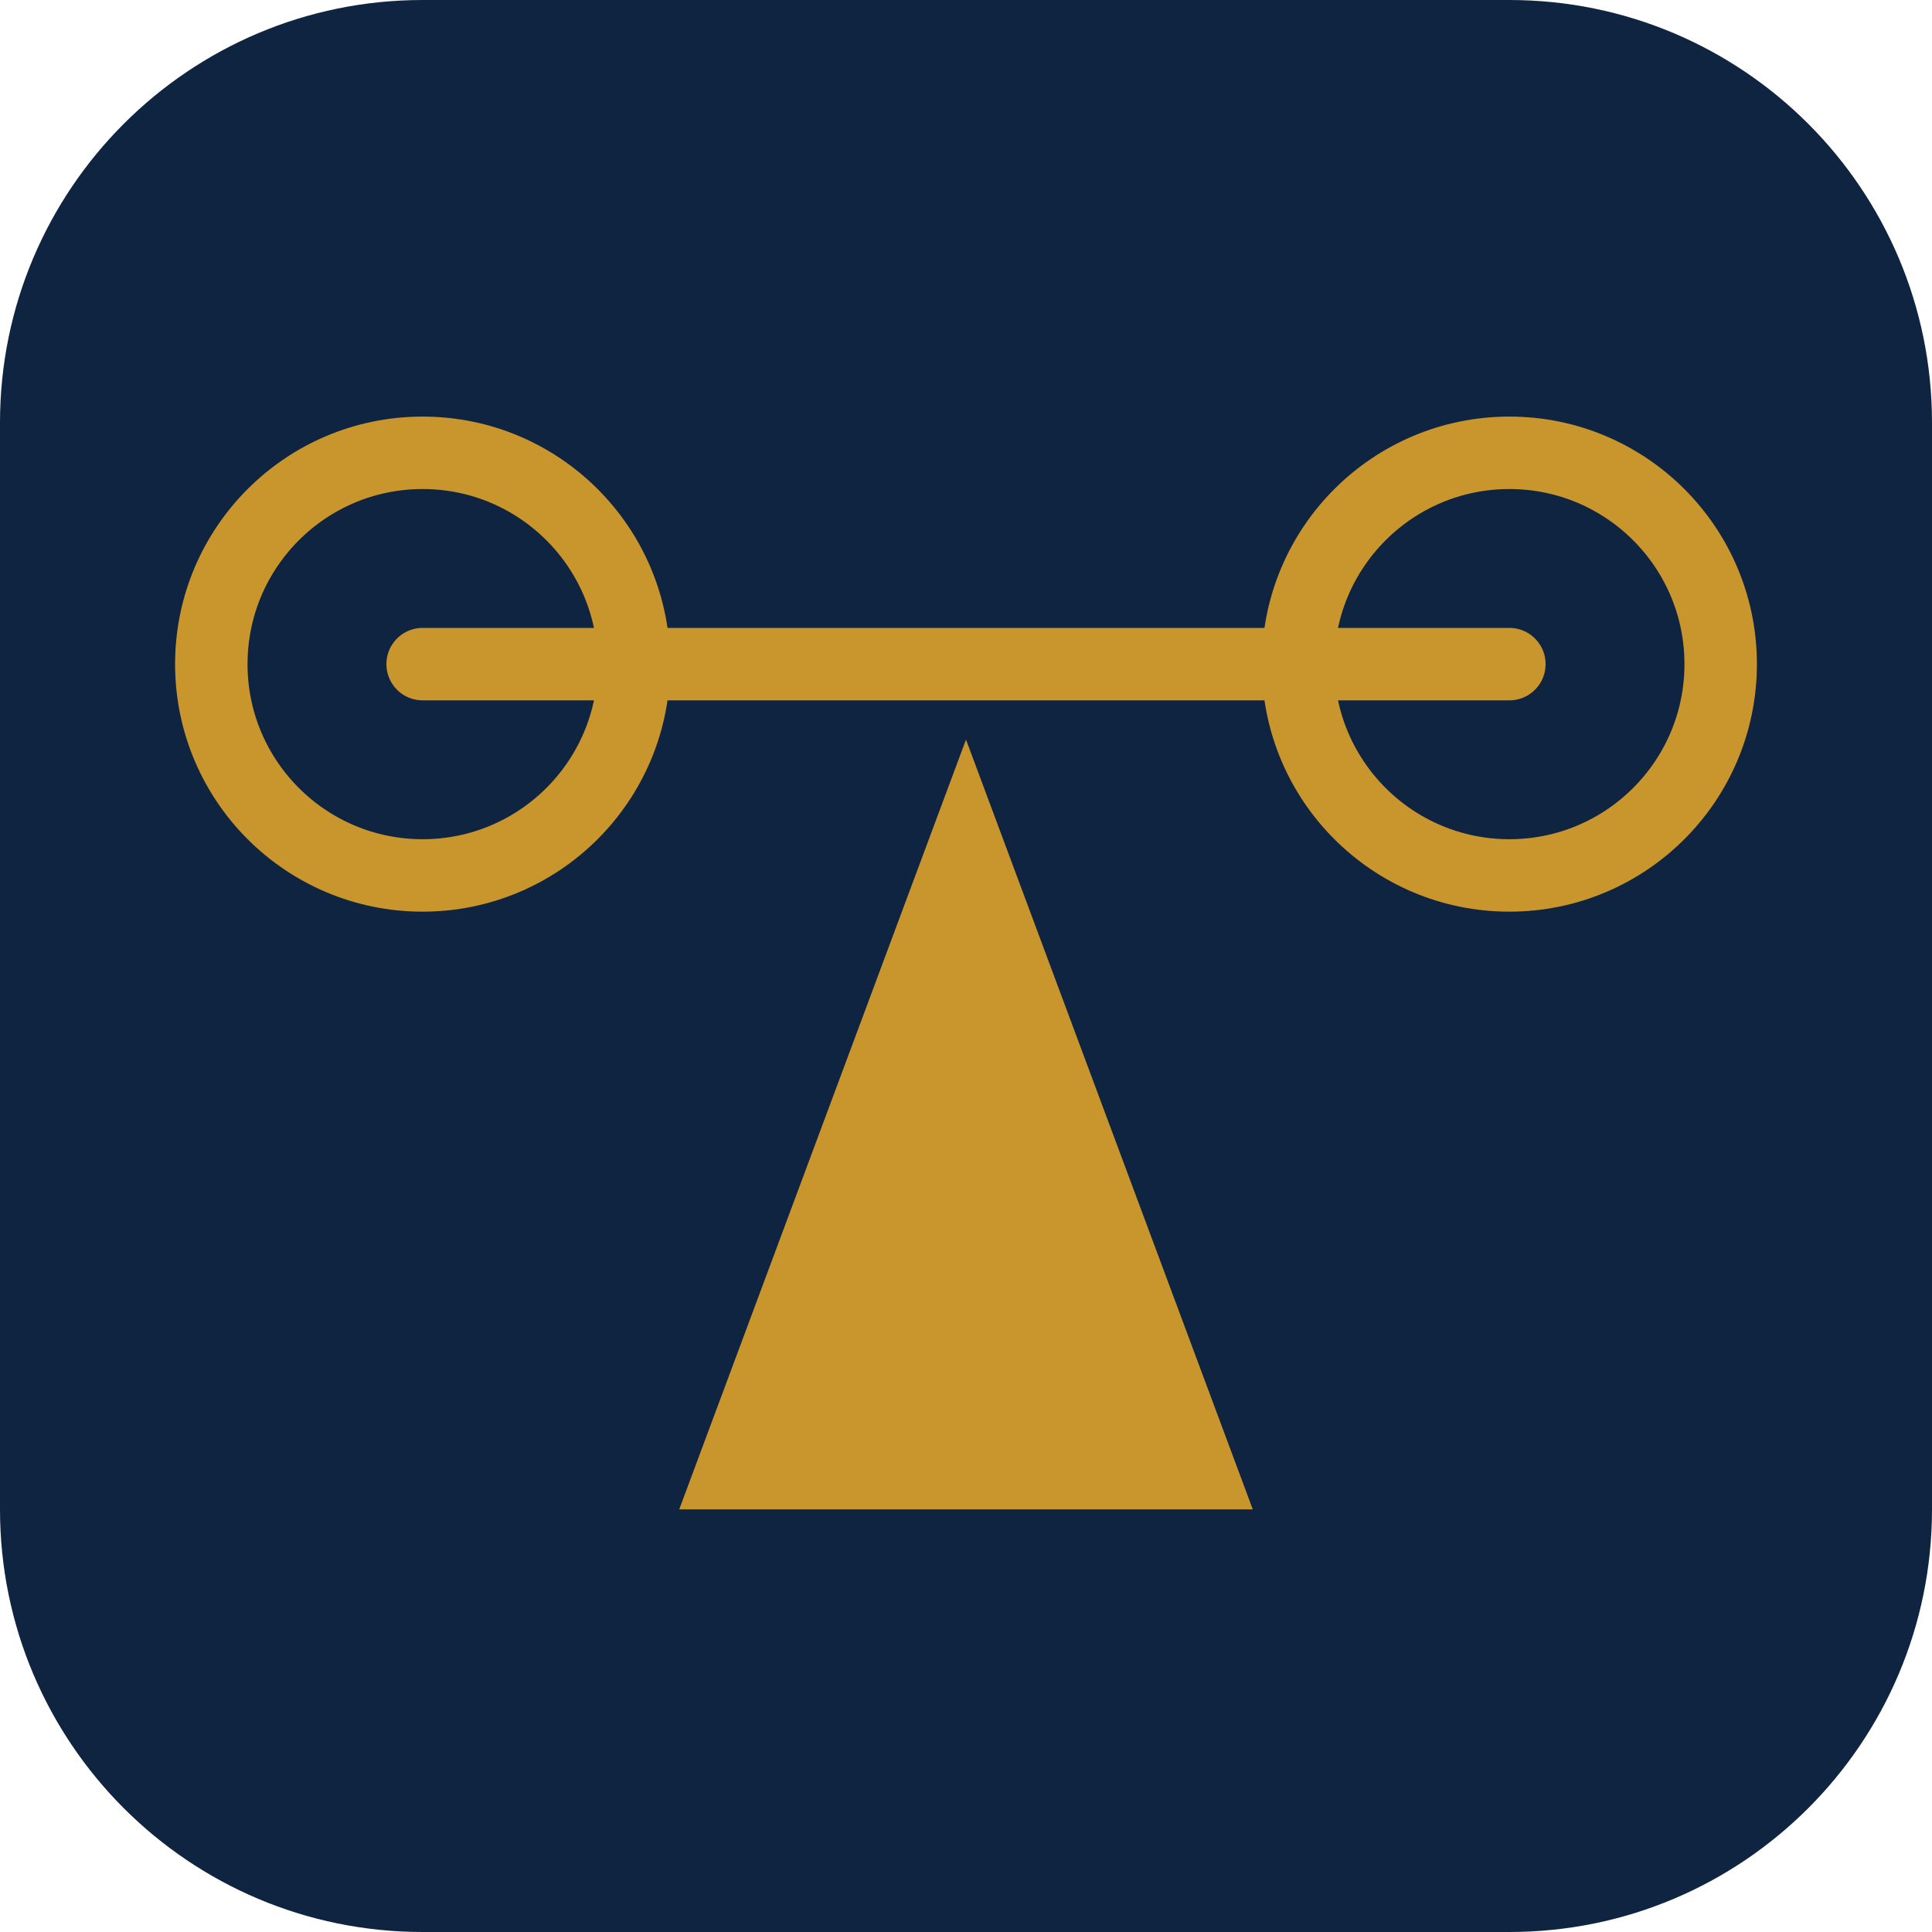
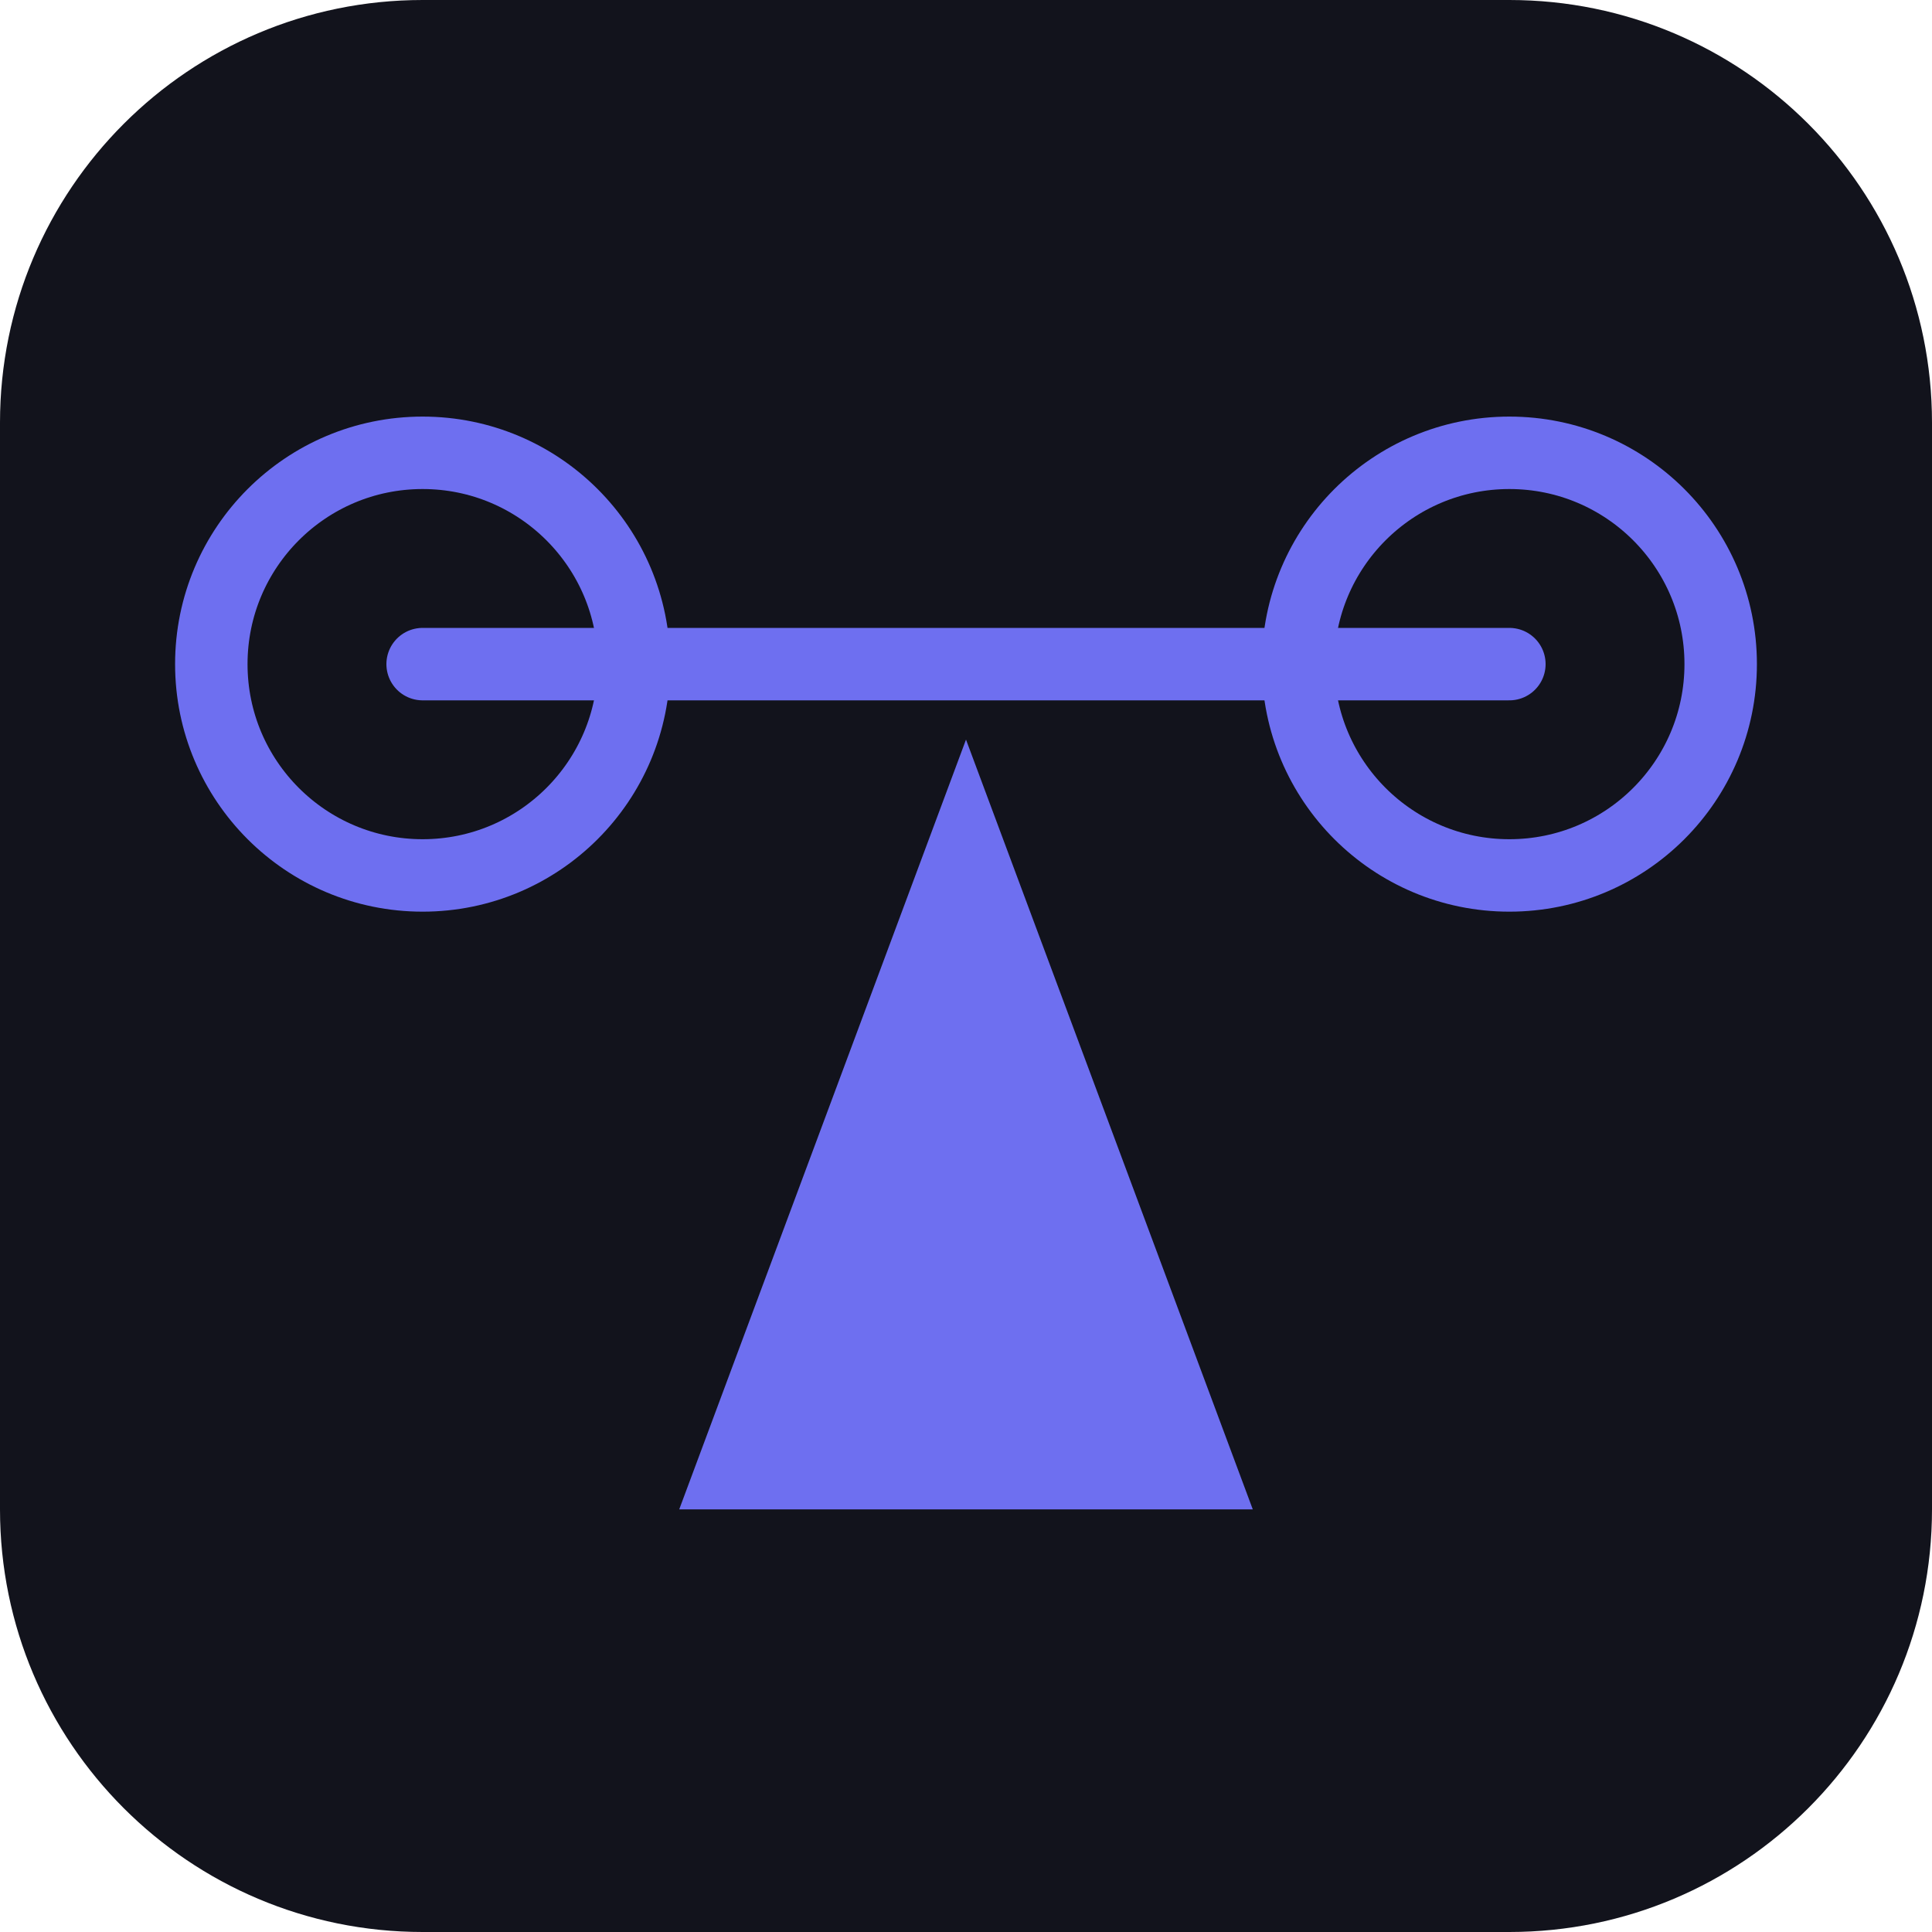
<svg xmlns="http://www.w3.org/2000/svg" viewBox="0 0 64 64" fill="none">
-   <rect width="64" height="64" rx="14" fill="#0F2440" />
-   <g stroke="#C9962D" stroke-width="2.4" stroke-linecap="round">
+   <rect width="64" height="64" rx="14" fill="#12131C" />
+   <g stroke="#6E6FF0" stroke-width="2.4" stroke-linecap="round">
    <circle cx="14" cy="22" r="7" />
    <circle cx="50" cy="22" r="7" />
    <line x1="14" y1="22" x2="50" y2="22" />
  </g>
-   <path d="M32 24.5 L22.5 50 H41.5 Z" fill="#C9962D" />
+   <path d="M32 24.5 L22.5 50 H41.5 Z" fill="#6E6FF0" />
</svg>
